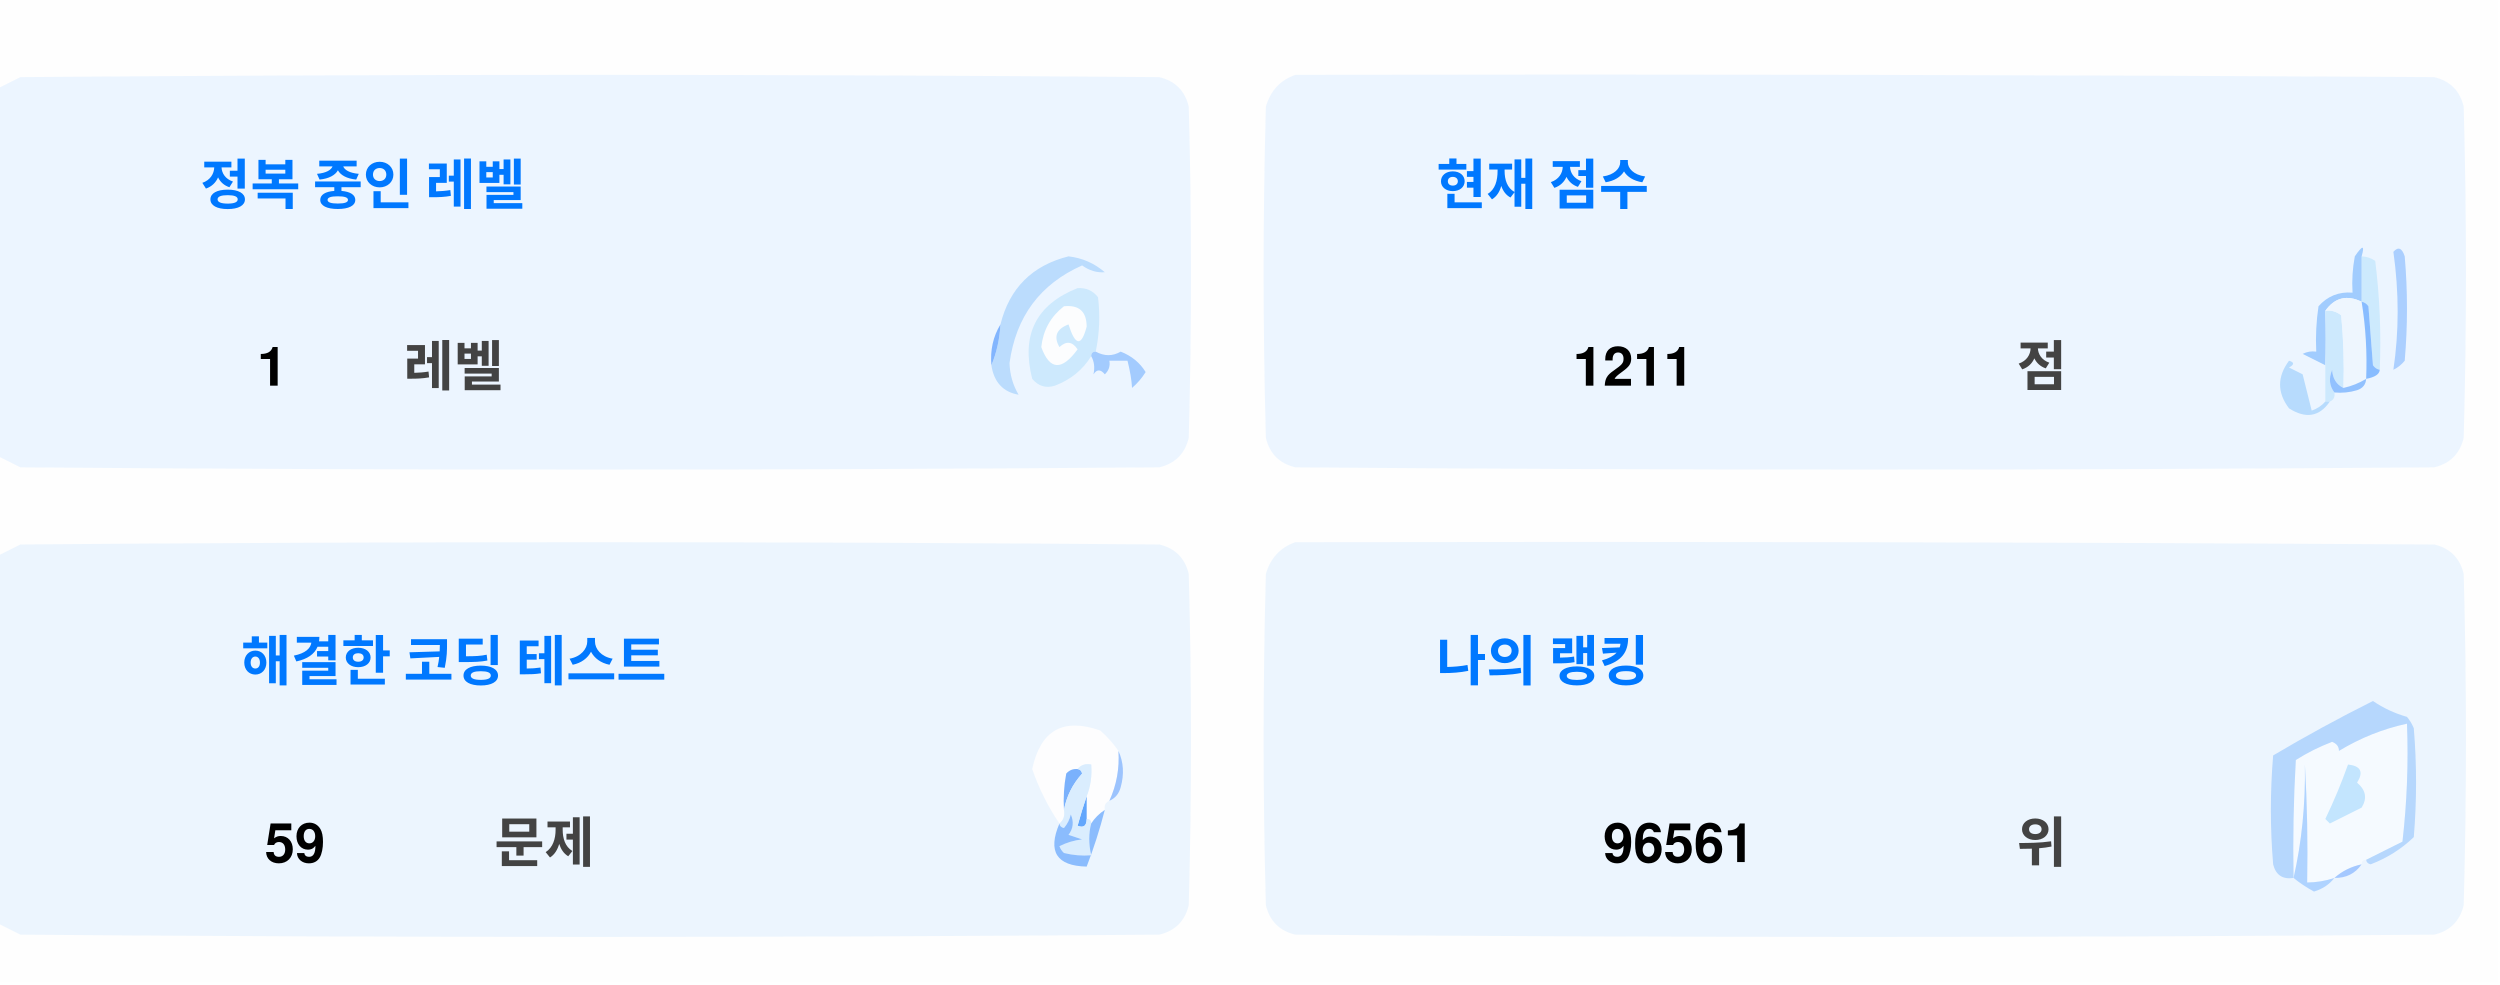
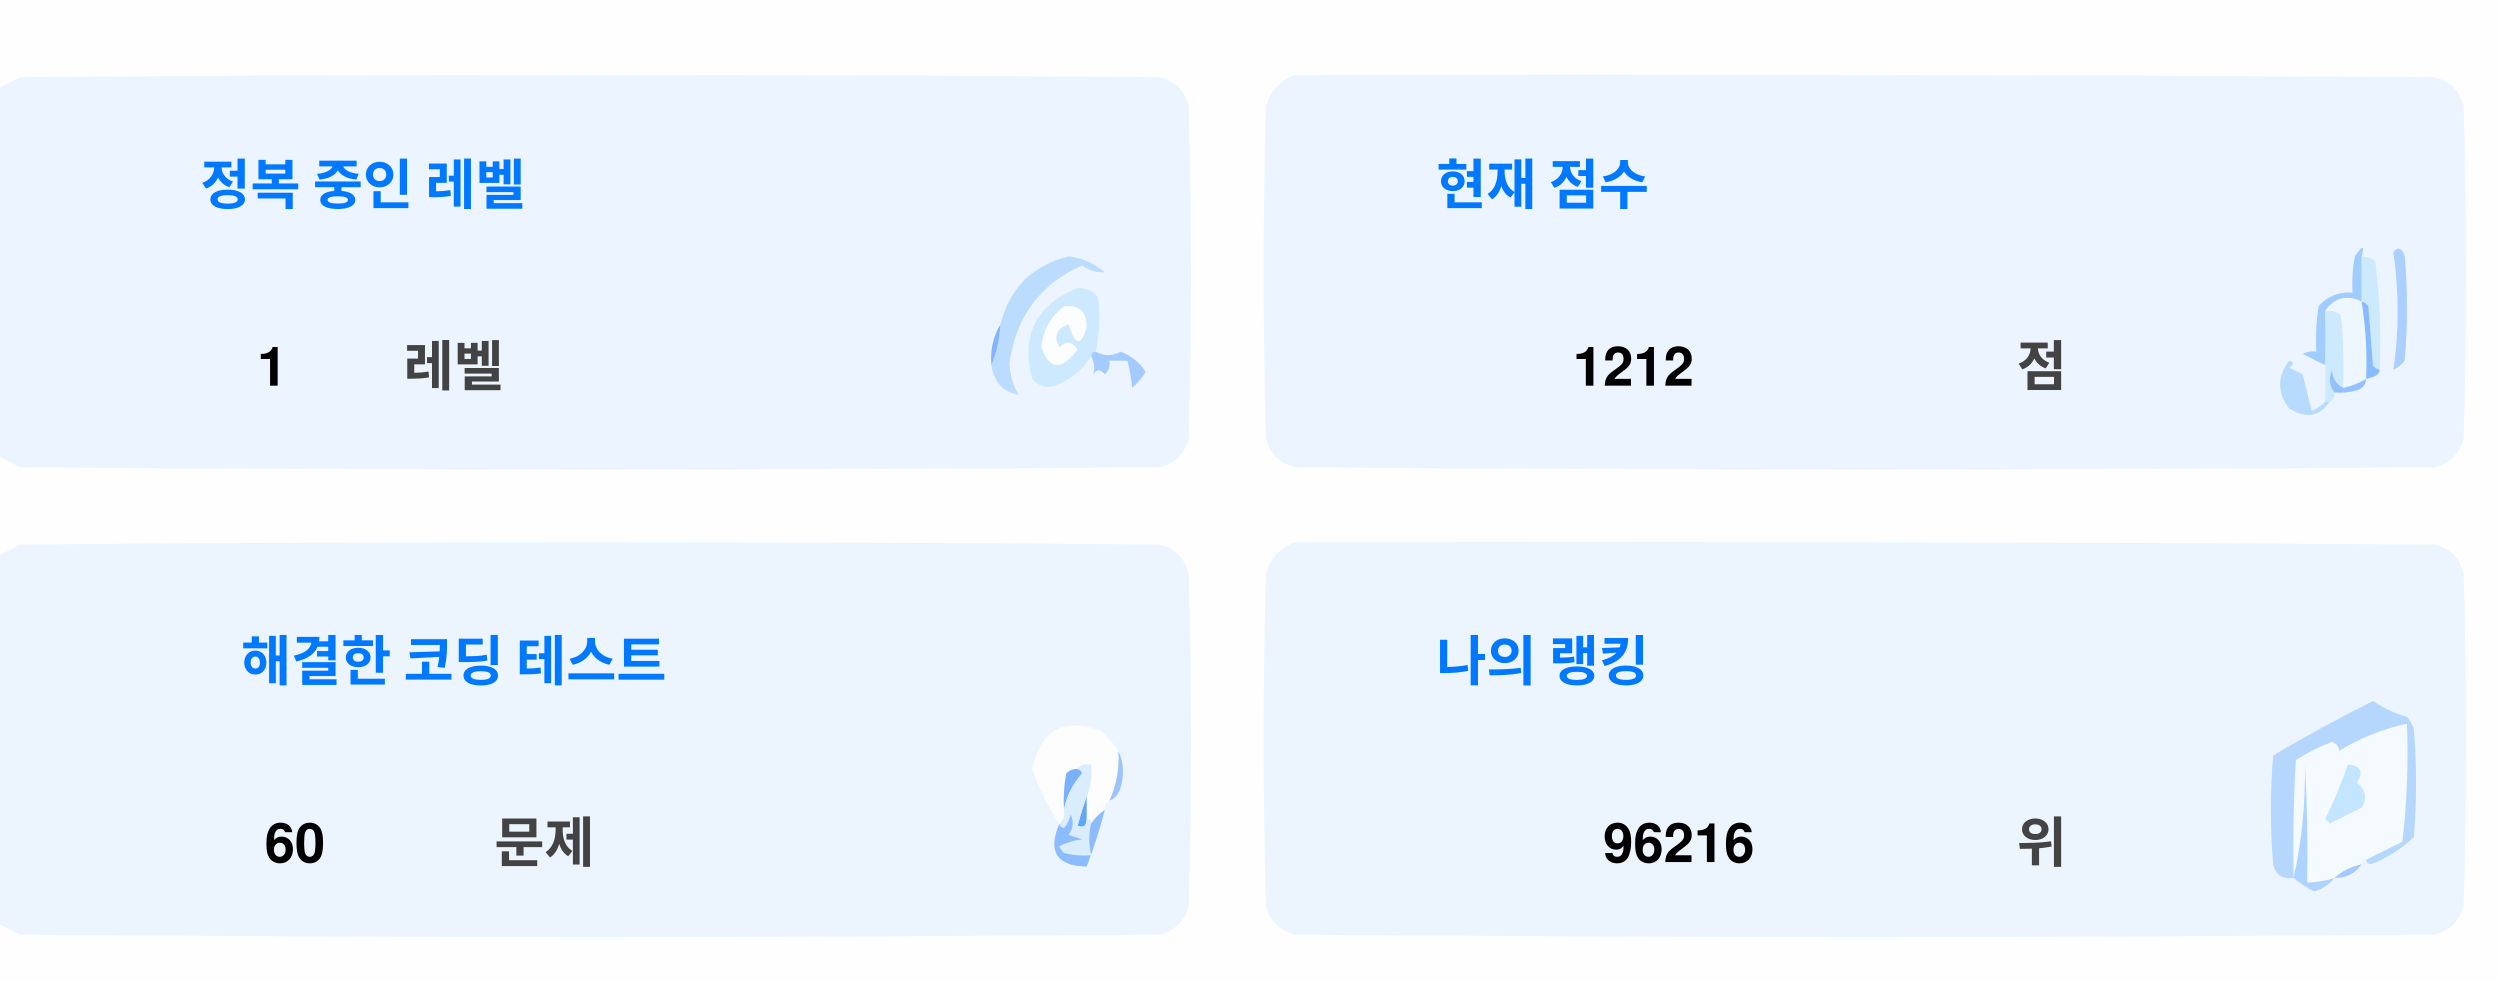
<svg xmlns="http://www.w3.org/2000/svg" version="1.1" width="551px" height="217px" style="shape-rendering:geometricPrecision; text-rendering:geometricPrecision; image-rendering:optimizeQuality; fill-rule:evenodd; clip-rule:evenodd">
  <style>.title {fill: #434343;font-size: 1rem;line-height: 1.5rem;font-weight: bold;font-family: -apple-system, BlinkMacSystemFont, Segoe UI, Helvetica, Arial, sans-serif, Apple Color Emoji, Segoe UI Emoji;}.desc {fill: #434343;font-size: 2.5rem;font-weight: bold;line-height: 1.5rem;font-family: -apple-system, BlinkMacSystemFont, Segoe UI, Helvetica, Arial, sans-serif, Apple Color Emoji, Segoe UI Emoji;}.desc-2 {fill: #434343;font-size: 1rem;font-weight: bold;line-height: 1.5rem;font-family: -apple-system, BlinkMacSystemFont, Segoe UI, Helvetica, Arial, sans-serif, Apple Color Emoji, Segoe UI Emoji;}.text, .desc {animation: twinkling 4s ease-in-out infinite;}@keyframes twinkling {40% { opacity: 1; }50% { opacity: 0.5; }60% { opacity: 1; }70% { opacity: 0.5; }80% { opacity: 1; }}</style>
  <g>
    <path style="opacity:1" fill="#fefefe" d="M -0.5,-0.5 C 183.167,-0.5 366.833,-0.5 550.5,-0.5C 550.5,71.833 550.5,144.167 550.5,216.5C 366.833,216.5 183.167,216.5 -0.5,216.5C -0.5,212.167 -0.5,207.833 -0.5,203.5C 1.14,204.32 2.807,205.153 4.5,206C 88.167,206.667 171.833,206.667 255.5,206C 259,205.167 261.167,203 262,199.5C 262.667,175.167 262.667,150.833 262,126.5C 261.167,123 259,120.833 255.5,120C 171.833,119.333 88.167,119.333 4.5,120C 2.807,120.847 1.14,121.68 -0.5,122.5C -0.5,115.167 -0.5,107.833 -0.5,100.5C 1.14,101.32 2.807,102.153 4.5,103C 88.167,103.667 171.833,103.667 255.5,103C 259,102.167 261.167,100 262,96.5C 262.667,72.167 262.667,47.833 262,23.5C 261.167,20 259,17.833 255.5,17C 171.833,16.333 88.167,16.333 4.5,17C 2.807,17.847 1.14,18.68 -0.5,19.5C -0.5,12.833 -0.5,6.167 -0.5,-0.5 Z" />
  </g>
  <g>
    <path style="opacity:1" fill="#ecf5ff" d="M -0.5,100.5 C -0.5,73.5 -0.5,46.5 -0.5,19.5C 1.14,18.68 2.807,17.847 4.5,17C 88.167,16.333 171.833,16.333 255.5,17C 259,17.833 261.167,20 262,23.5C 262.667,47.833 262.667,72.167 262,96.5C 261.167,100 259,102.167 255.5,103C 171.833,103.667 88.167,103.667 4.5,103C 2.807,102.153 1.14,101.32 -0.5,100.5 Z" />
  </g>
  <g>
    <path style="opacity:1" fill="#ecf5ff" d="M 285.5,16.5 C 369.167,16.333 452.834,16.5 536.5,17C 540,17.833 542.167,20 543,23.5C 543.667,47.833 543.667,72.167 543,96.5C 542.167,100 540,102.167 536.5,103C 452.833,103.667 369.167,103.667 285.5,103C 282,102.167 279.833,100 279,96.5C 278.333,72.167 278.333,47.833 279,23.5C 280.018,19.985 282.185,17.652 285.5,16.5 Z" />
  </g>
  <g>
    <path style="opacity:1" fill="#cdeafd" d="M 520.5,56.5 C 521.583,56.539 522.583,56.873 523.5,57.5C 524.498,65.472 524.831,73.472 524.5,81.5C 523.883,81.389 523.383,81.056 523,80.5C 522.667,76.167 522.333,71.833 522,67.5C 521.617,66.944 521.117,66.611 520.5,66.5C 520.5,63.167 520.5,59.833 520.5,56.5 Z" />
  </g>
  <g>
    <path style="opacity:1" fill="#abcfff" d="M 527.5,55.5 C 528.566,54.308 529.399,54.641 530,56.5C 530.667,64.167 530.667,71.833 530,79.5C 529.311,80.357 528.478,81.023 527.5,81.5C 528.758,73.08 528.758,64.414 527.5,55.5 Z" />
  </g>
  <g>
    <path style="opacity:1" fill="#bbdcfd" d="M 218.5,80.5 C 219.657,77.727 220.324,74.727 220.5,71.5C 222.49,63.51 227.49,58.51 235.5,56.5C 238.528,56.847 241.194,58.014 243.5,60C 241.744,60.141 240.078,59.641 238.5,58.5C 229.247,62.607 223.914,69.773 222.5,80C 222.565,82.526 223.232,84.859 224.5,87C 221.07,86.397 219.07,84.231 218.5,80.5 Z" />
  </g>
  <g>
    <path style="opacity:1" fill="#cde9fd" d="M 241.5,77.5 C 240.833,77.5 240.5,77.833 240.5,78.5C 238.628,81.529 235.961,83.695 232.5,85C 230.536,85.624 228.869,85.124 227.5,83.5C 225.021,73.791 228.354,67.124 237.5,63.5C 239.374,63.39 240.874,64.056 242,65.5C 242.497,69.524 242.331,73.524 241.5,77.5 Z" />
  </g>
  <g>
    <path style="opacity:1" fill="#fcfdfe" d="M 234.5,67.5 C 237.826,67.162 239.493,68.662 239.5,72C 238.334,76.434 237,76.267 235.5,71.5C 232.832,72.515 232.166,74.182 233.5,76.5C 235.017,75.089 236.351,75.256 237.5,77C 234.006,81.771 231.34,81.605 229.5,76.5C 229.904,72.771 231.571,69.771 234.5,67.5 Z" />
  </g>
  <g>
    <path style="opacity:1" fill="#a1ccfe" d="M 520.5,56.5 C 520.5,59.833 520.5,63.167 520.5,66.5C 517.238,64.922 514.572,65.589 512.5,68.5C 512.617,72.81 512.617,76.81 512.5,80.5C 510.86,79.68 509.193,78.847 507.5,78C 508.448,77.517 509.448,77.35 510.5,77.5C 510.335,74.15 510.502,70.817 511,67.5C 512.995,65.253 515.495,64.253 518.5,64.5C 518.336,61.813 518.503,59.146 519,56.5C 520.731,53.969 521.231,53.969 520.5,56.5 Z" />
  </g>
  <g>
    <path style="opacity:1" fill="#cde9fd" d="M 512.5,68.5 C 513.822,68.33 514.989,68.663 516,69.5C 516.499,74.823 516.666,80.156 516.5,85.5C 514.955,84.77 514.122,83.437 514,81.5C 513.22,83.387 513.387,85.054 514.5,86.5C 514.672,87.492 514.338,88.158 513.5,88.5C 513.167,88.5 512.833,88.5 512.5,88.5C 512.5,85.833 512.5,83.167 512.5,80.5C 512.617,76.81 512.617,72.81 512.5,68.5 Z" />
  </g>
  <g>
    <path style="opacity:1" fill="#eef6fe" d="M 520.5,66.5 C 521.407,72.106 521.74,77.773 521.5,83.5C 519.95,84.441 518.284,85.108 516.5,85.5C 516.666,80.156 516.499,74.823 516,69.5C 514.989,68.663 513.822,68.33 512.5,68.5C 514.572,65.589 517.238,64.922 520.5,66.5 Z" />
  </g>
  <g>
    <path style="opacity:1" fill="#88bcff" d="M 520.5,66.5 C 521.117,66.611 521.617,66.944 522,67.5C 522.333,71.833 522.667,76.167 523,80.5C 523.383,81.056 523.883,81.389 524.5,81.5C 524.445,82.469 523.445,83.136 521.5,83.5C 521.74,77.773 521.407,72.106 520.5,66.5 Z" />
  </g>
  <g>
    <path style="opacity:1" fill="#82b5fe" d="M 220.5,71.5 C 220.324,74.727 219.657,77.727 218.5,80.5C 218.215,77.171 218.882,74.171 220.5,71.5 Z" />
  </g>
  <g>
    <path style="opacity:1" fill="#a3cbfe" d="M 240.5,78.5 C 240.5,77.833 240.833,77.5 241.5,77.5C 243.391,78.536 245.224,78.536 247,77.5C 249.391,78.429 251.225,79.929 252.5,82C 251.681,83.319 250.681,84.486 249.5,85.5C 249.409,83.777 249.075,81.777 248.5,79.5C 247.167,79.5 245.833,79.5 244.5,79.5C 244.719,80.675 244.386,81.675 243.5,82.5C 242.575,81.359 241.741,81.359 241,82.5C 241.331,80.981 241.164,79.648 240.5,78.5 Z" />
  </g>
  <g>
    <path style="opacity:1" fill="#b7dbfd" d="M 512.5,88.5 C 512.833,88.5 513.167,88.5 513.5,88.5C 511.199,91.857 508.199,92.357 504.5,90C 501.872,86.535 501.872,83.035 504.5,79.5C 505.696,79.846 505.696,80.346 504.5,81C 505.5,81.5 506.5,82 507.5,82.5C 508.167,85.167 508.833,87.833 509.5,90.5C 510.739,90.058 511.739,89.391 512.5,88.5 Z" />
  </g>
  <g>
    <path style="opacity:1" fill="#92c1fe" d="M 516.5,85.5 C 518.284,85.108 519.95,84.441 521.5,83.5C 521.423,84.75 520.756,85.583 519.5,86C 517.866,86.493 516.199,86.66 514.5,86.5C 513.387,85.054 513.22,83.387 514,81.5C 514.122,83.437 514.955,84.77 516.5,85.5 Z" />
  </g>
  <g>
    <path style="opacity:1" fill="#ecf5fe" d="M -0.5,203.5 C -0.5,176.5 -0.5,149.5 -0.5,122.5C 1.14,121.68 2.807,120.847 4.5,120C 88.167,119.333 171.833,119.333 255.5,120C 259,120.833 261.167,123 262,126.5C 262.667,150.833 262.667,175.167 262,199.5C 261.167,203 259,205.167 255.5,206C 171.833,206.667 88.167,206.667 4.5,206C 2.807,205.153 1.14,204.32 -0.5,203.5 Z" />
  </g>
  <g>
    <path style="opacity:1" fill="#ecf5fe" d="M 285.5,119.5 C 369.167,119.333 452.834,119.5 536.5,120C 540,120.833 542.167,123 543,126.5C 543.667,150.833 543.667,175.167 543,199.5C 542.167,203 540,205.167 536.5,206C 452.833,206.667 369.167,206.667 285.5,206C 282,205.167 279.833,203 279,199.5C 278.333,175.167 278.333,150.833 279,126.5C 280.018,122.985 282.185,120.652 285.5,119.5 Z" />
  </g>
  <g>
    <path style="opacity:1" fill="#fdfdfe" d="M 246.5,165.5 C 246.758,169.367 246.092,173.034 244.5,176.5C 243.662,176.842 243.328,177.508 243.5,178.5C 242.272,179.306 241.272,180.306 240.5,181.5C 240.5,180.833 240.167,180.5 239.5,180.5C 239.5,178.833 239.5,177.167 239.5,175.5C 240.369,173.283 240.702,170.95 240.5,168.5C 239.209,168.263 238.209,168.596 237.5,169.5C 236.504,169.414 235.671,169.748 235,170.5C 234.503,173.146 234.336,175.813 234.5,178.5C 234.737,179.791 234.404,180.791 233.5,181.5C 230.986,177.806 228.986,173.806 227.5,169.5C 229.309,160.957 234.309,158.124 242.5,161C 244.07,162.397 245.404,163.897 246.5,165.5 Z" />
  </g>
  <g>
    <path style="opacity:1" fill="#f5faff" d="M 521.5,189.5 C 520.833,189.5 520.5,189.833 520.5,190.5C 518.181,190.992 516.181,191.992 514.5,193.5C 512.565,194.15 510.565,194.483 508.5,194.5C 508.666,185.827 508.5,177.16 508,168.5C 508.141,177.227 507.308,185.56 505.5,193.5C 505.334,184.827 505.5,176.16 506,167.5C 508.527,165.903 511.194,164.57 514,163.5C 515.011,163.892 515.511,164.559 515.5,165.5C 520.21,162.641 525.21,160.641 530.5,159.5C 530.831,168.192 530.498,176.859 529.5,185.5C 526.807,186.847 524.14,188.18 521.5,189.5 Z" />
  </g>
  <g>
    <path style="opacity:1" fill="#b6d7fd" d="M 521.5,189.5 C 524.14,188.18 526.807,186.847 529.5,185.5C 530.498,176.859 530.831,168.192 530.5,159.5C 525.21,160.641 520.21,162.641 515.5,165.5C 515.511,164.559 515.011,163.892 514,163.5C 511.194,164.57 508.527,165.903 506,167.5C 505.5,176.16 505.334,184.827 505.5,193.5C 503.089,193.863 501.589,192.863 501,190.5C 500.333,182.5 500.333,174.5 501,166.5C 508.173,162.246 515.507,158.246 523,154.5C 525.304,156.068 527.804,157.235 530.5,158C 531.126,158.75 531.626,159.584 532,160.5C 532.667,168.5 532.667,176.5 532,184.5C 529.292,187.111 526.125,189.111 522.5,190.5C 521.893,190.376 521.56,190.043 521.5,189.5 Z" />
  </g>
  <g>
    <path style="opacity:1" fill="#c3e5fe" d="M 517.5,168.5 C 520.317,168.801 520.984,170.134 519.5,172.5C 521.439,174.122 521.772,175.956 520.5,178C 518.167,179.167 515.833,180.333 513.5,181.5C 513.167,181.167 512.833,180.833 512.5,180.5C 514.414,176.515 516.081,172.515 517.5,168.5 Z" />
  </g>
  <g>
    <path style="opacity:1" fill="#7ab1fc" d="M 237.5,169.5 C 238.043,169.56 238.376,169.893 238.5,170.5C 236.395,172.836 235.062,175.503 234.5,178.5C 234.336,175.813 234.503,173.146 235,170.5C 235.671,169.748 236.504,169.414 237.5,169.5 Z" />
  </g>
  <g>
    <path style="opacity:1" fill="#afd3ff" d="M 514.5,193.5 C 513.378,194.947 511.878,195.947 510,196.5C 508.348,195.601 506.848,194.601 505.5,193.5C 507.308,185.56 508.141,177.227 508,168.5C 508.5,177.16 508.666,185.827 508.5,194.5C 510.565,194.483 512.565,194.15 514.5,193.5 Z" />
  </g>
  <g>
    <path style="opacity:1" fill="#9cc3fd" d="M 246.5,165.5 C 247.634,167.966 247.801,170.633 247,173.5C 246.623,174.942 245.79,175.942 244.5,176.5C 246.092,173.034 246.758,169.367 246.5,165.5 Z" />
  </g>
  <g>
    <path style="opacity:1" fill="#62a6fc" d="M 239.5,175.5 C 239.5,177.167 239.5,178.833 239.5,180.5C 239.483,182.028 238.816,182.528 237.5,182C 238.117,179.723 238.784,177.556 239.5,175.5 Z" />
  </g>
  <g>
    <path style="opacity:1" fill="#daedfe" d="M 237.5,169.5 C 238.209,168.596 239.209,168.263 240.5,168.5C 240.702,170.95 240.369,173.283 239.5,175.5C 238.784,177.556 238.117,179.723 237.5,182C 238.816,182.528 239.483,182.028 239.5,180.5C 240.167,180.5 240.5,180.833 240.5,181.5C 239.918,183.669 239.918,186.002 240.5,188.5C 238.473,188.662 236.473,188.495 234.5,188C 234.043,187.586 233.709,187.086 233.5,186.5C 235.078,185.702 236.744,185.202 238.5,185C 237.5,184.667 236.5,184.333 235.5,184C 236.554,182.612 236.72,181.112 236,179.5C 235.751,180.624 235.251,181.624 234.5,182.5C 233.893,182.376 233.56,182.043 233.5,181.5C 234.404,180.791 234.737,179.791 234.5,178.5C 235.062,175.503 236.395,172.836 238.5,170.5C 238.376,169.893 238.043,169.56 237.5,169.5 Z" />
  </g>
  <g>
    <path style="opacity:1" fill="#8bbcfd" d="M 243.5,178.5 C 242.395,182.803 241.062,186.969 239.5,191C 232.857,190.847 230.857,187.68 233.5,181.5C 233.56,182.043 233.893,182.376 234.5,182.5C 235.251,181.624 235.751,180.624 236,179.5C 236.72,181.112 236.554,182.612 235.5,184C 236.5,184.333 237.5,184.667 238.5,185C 236.744,185.202 235.078,185.702 233.5,186.5C 233.709,187.086 234.043,187.586 234.5,188C 236.473,188.495 238.473,188.662 240.5,188.5C 239.918,186.002 239.918,183.669 240.5,181.5C 241.272,180.306 242.272,179.306 243.5,178.5 Z" />
  </g>
  <g>
    <path style="opacity:1" fill="#a4c8ff" d="M 520.5,190.5 C 519.089,192.539 517.089,193.539 514.5,193.5C 516.181,191.992 518.181,190.992 520.5,190.5 Z" />
  </g>
  <text text-anchor="middle" x="80" y="45" class="title" style="fill:#0078ff;" stroke="#none" stroke-width="1">정복 중인 레벨</text>
  <text text-anchor="middle" x="60" y="85" class="desc" style="fill:#000000;" stroke="#none" stroke-width="1">1</text>
  <text text-anchor="middle" x="100" y="85" class="desc-2" style="fill:#434343;" stroke="#none" stroke-width="1">레벨</text>
  <text text-anchor="middle" x="340" y="45" class="title" style="fill:#0078ff;" stroke="#none" stroke-width="1">현재 점수</text>
-   <text text-anchor="middle" x="360" y="85" class="desc" style="fill:#000000;" stroke="#none" stroke-width="1">1211</text>
+   <text text-anchor="middle" x="360" y="85" class="desc" style="fill:#000000;" stroke="#none" stroke-width="1">1212</text>
  <text text-anchor="middle" x="450" y="85" class="desc-2" style="fill:#434343;" stroke="#none" stroke-width="1">점</text>
  <text text-anchor="middle" x="100" y="150" class="title" style="fill:#0078ff;" stroke="#none" stroke-width="1">해결한 코딩 테스트</text>
-   <text text-anchor="middle" x="65" y="190" class="desc" style="fill:#000000;" stroke="#none" stroke-width="1">59</text>
+   <text text-anchor="middle" x="65" y="190" class="desc" style="fill:#000000;" stroke="#none" stroke-width="1">60</text>
  <text text-anchor="middle" x="120" y="190" class="desc-2" style="fill:#434343;" stroke="#none" stroke-width="1">문제</text>
  <text text-anchor="middle" x="340" y="150" class="title" style="fill:#0078ff;" stroke="#none" stroke-width="1">나의 랭킹</text>
-   <text text-anchor="middle" x="370" y="190" class="desc" style="fill:#000000;" stroke="#none" stroke-width="1">96561</text>
+   <text text-anchor="middle" x="370" y="190" class="desc" style="fill:#000000;" stroke="#none" stroke-width="1">96216</text>
  <text text-anchor="middle" x="450" y="190" class="desc-2" style="fill:#434343;" stroke="#none" stroke-width="1">위</text>
</svg>
